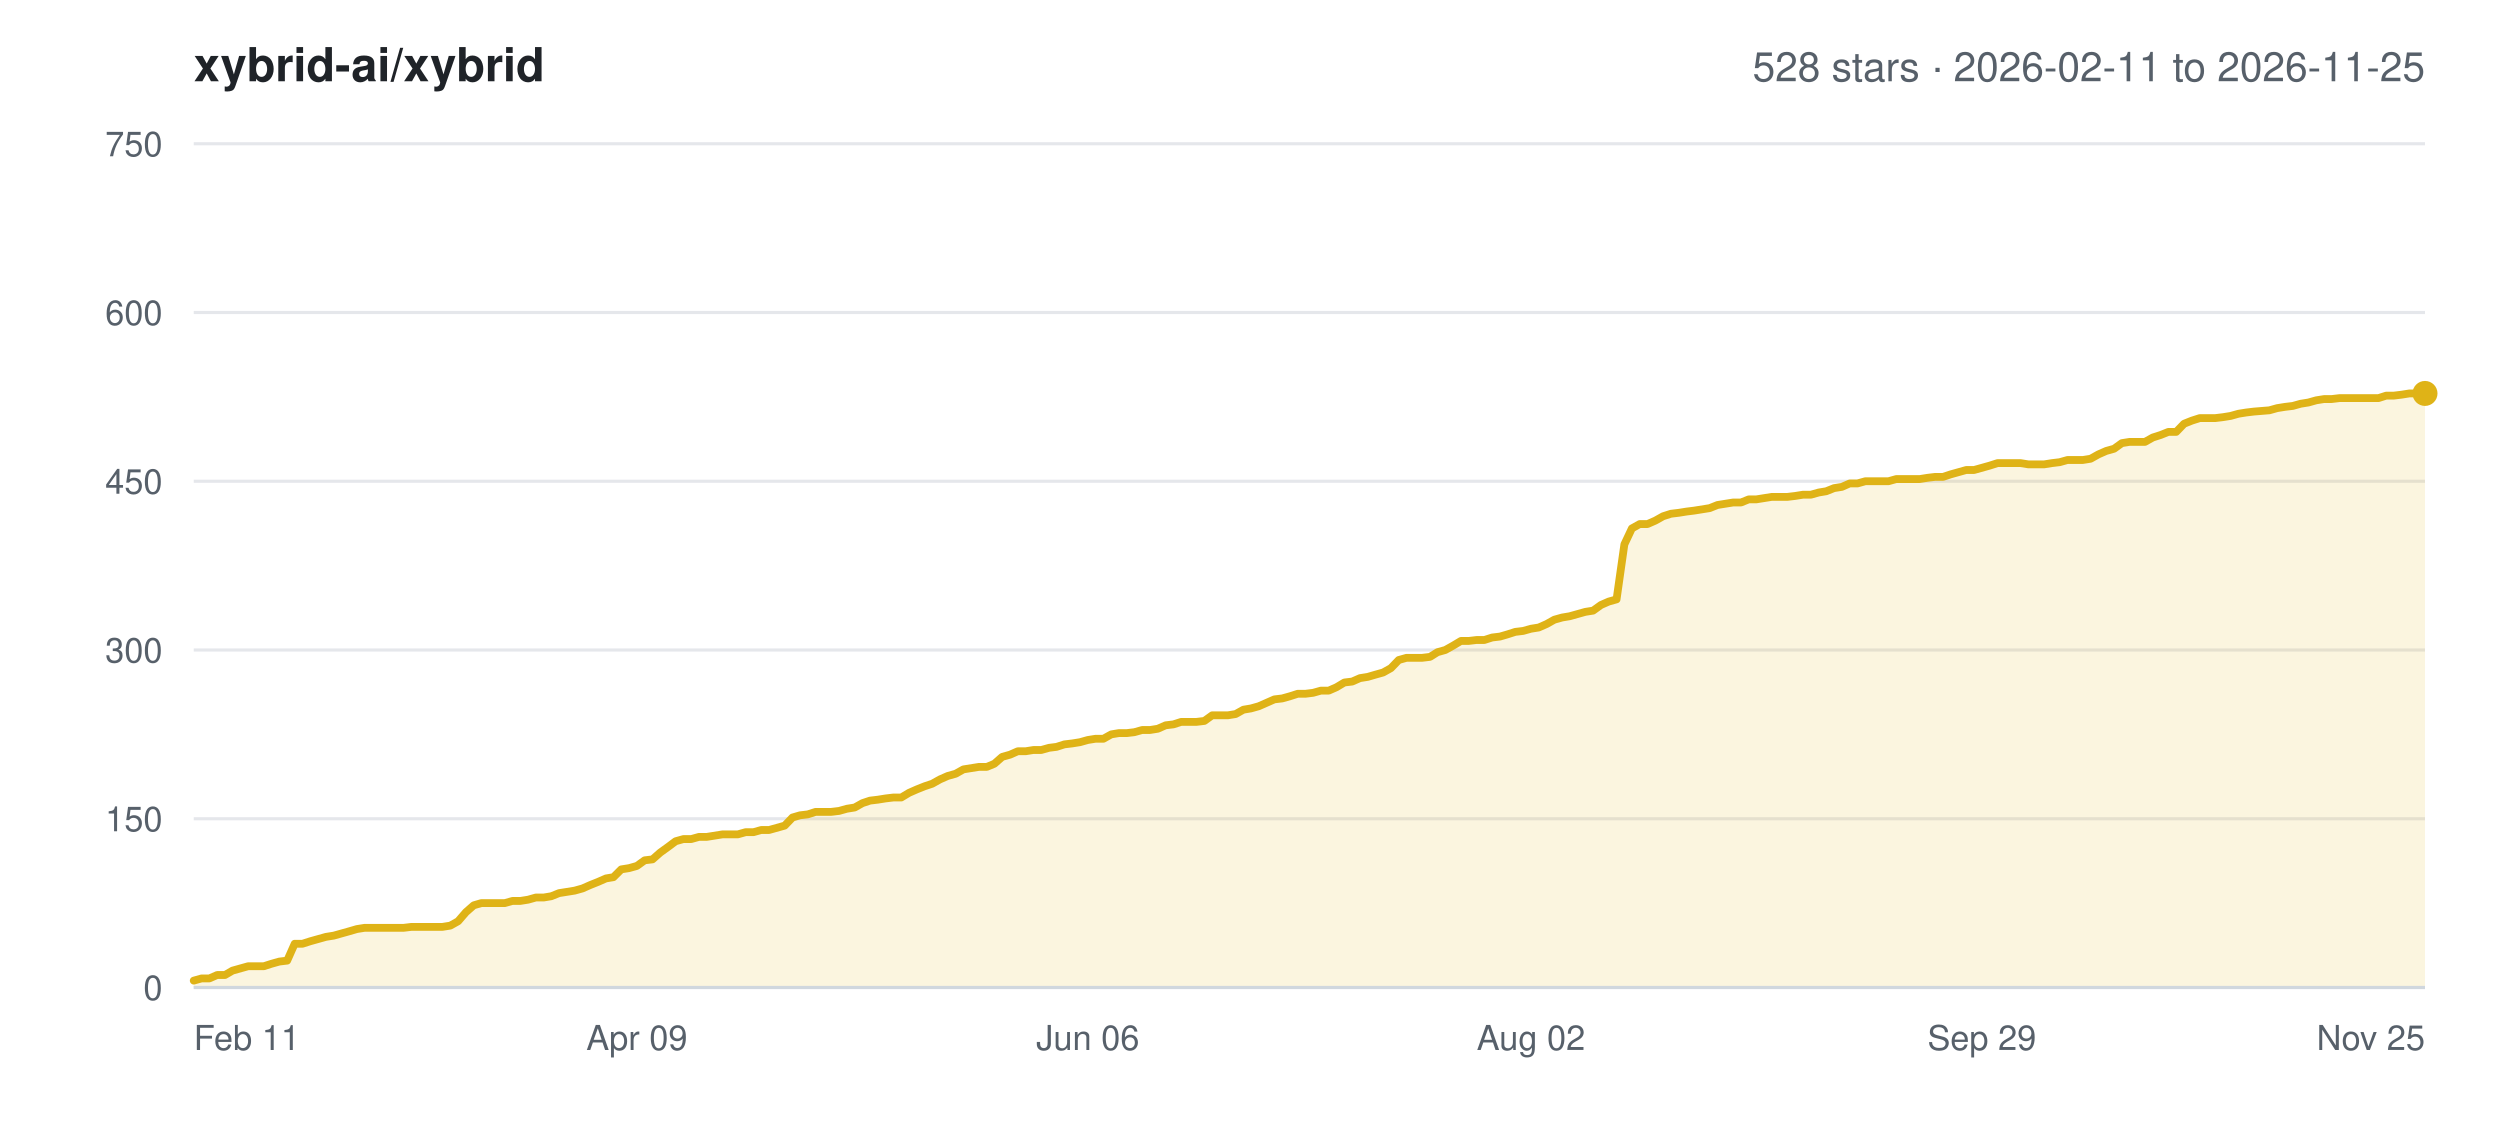
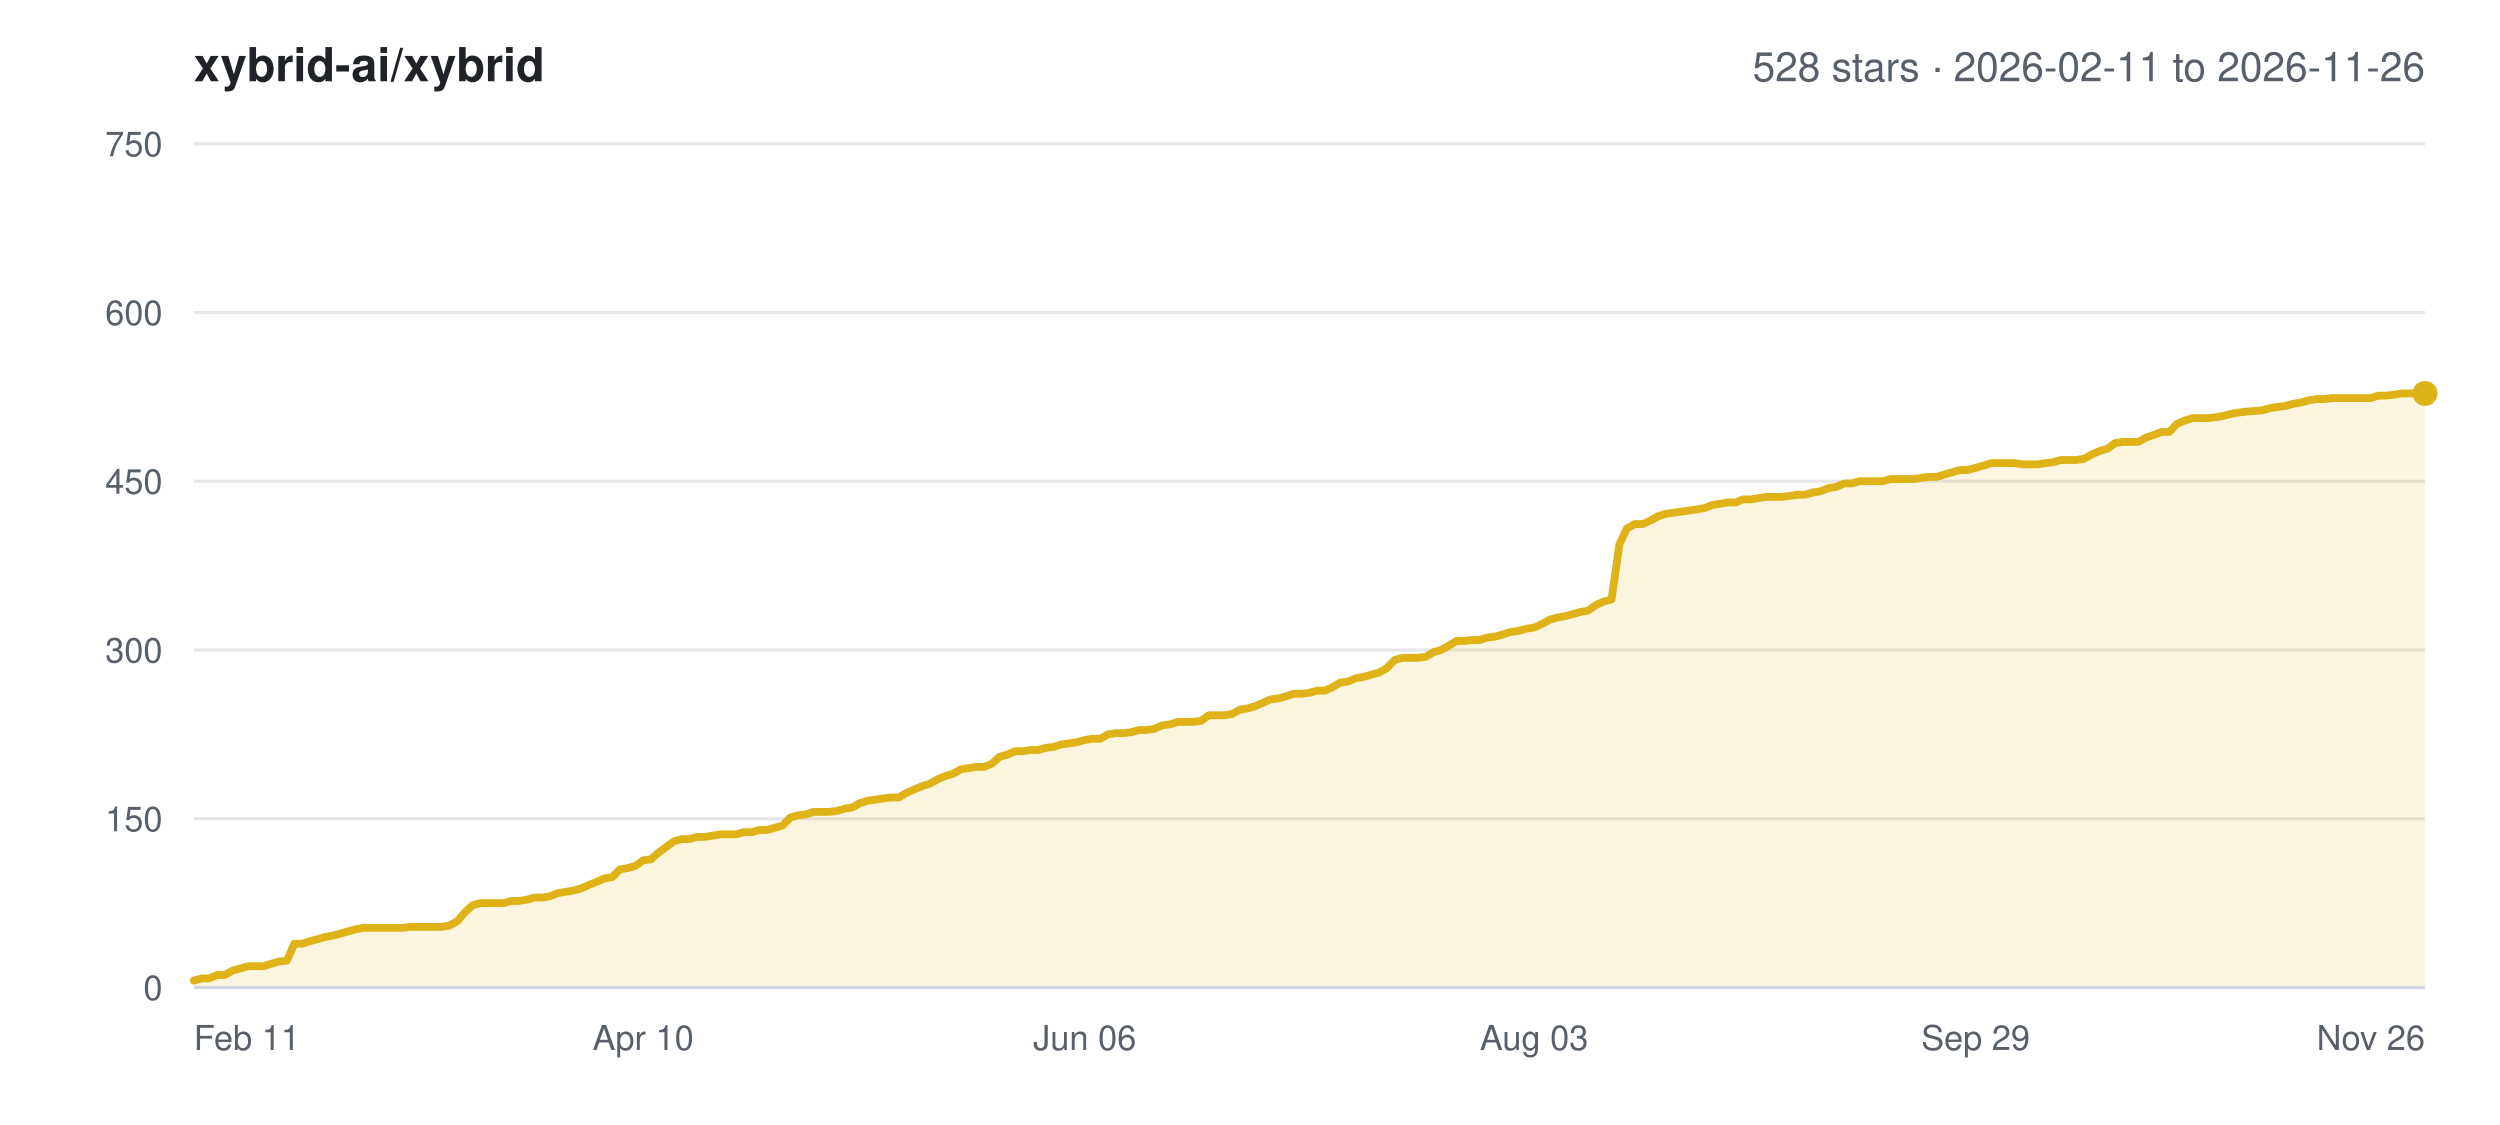
<svg xmlns="http://www.w3.org/2000/svg" width="800" height="360" viewBox="0 0 800 360" font-family="-apple-system,BlinkMacSystemFont,Segoe UI,Helvetica,Arial,sans-serif">
  <rect width="800" height="360" fill="#ffffff" />
  <text x="62" y="26" font-size="15" font-weight="600" fill="#1f2328">xybrid-ai/xybrid</text>
-   <text x="776" y="26" font-size="13" text-anchor="end" fill="#57606a">528 stars · 2026-02-11 to 2026-11-25</text>
+   <text x="776" y="26" font-size="13" text-anchor="end" fill="#57606a">528 stars · 2026-02-11 to 2026-11-26</text>
  <line x1="62" y1="316.0" x2="776" y2="316.0" stroke="#e5e7eb" stroke-width="1" />
  <text x="52" y="320.0" font-size="11" text-anchor="end" fill="#57606a">0</text>
  <line x1="62" y1="262.0" x2="776" y2="262.0" stroke="#e5e7eb" stroke-width="1" />
  <text x="52" y="266.0" font-size="11" text-anchor="end" fill="#57606a">150</text>
  <line x1="62" y1="208.0" x2="776" y2="208.0" stroke="#e5e7eb" stroke-width="1" />
  <text x="52" y="212.0" font-size="11" text-anchor="end" fill="#57606a">300</text>
  <line x1="62" y1="154.0" x2="776" y2="154.0" stroke="#e5e7eb" stroke-width="1" />
  <text x="52" y="158.0" font-size="11" text-anchor="end" fill="#57606a">450</text>
  <line x1="62" y1="100.0" x2="776" y2="100.0" stroke="#e5e7eb" stroke-width="1" />
  <text x="52" y="104.0" font-size="11" text-anchor="end" fill="#57606a">600</text>
  <line x1="62" y1="46.0" x2="776" y2="46.0" stroke="#e5e7eb" stroke-width="1" />
  <text x="52" y="50.0" font-size="11" text-anchor="end" fill="#57606a">750</text>
  <text x="62.0" y="336.0" font-size="11" text-anchor="start" fill="#57606a">Feb 11</text>
-   <text x="203.8" y="336.0" font-size="11" text-anchor="middle" fill="#57606a">Apr 09</text>
-   <text x="348.1" y="336.0" font-size="11" text-anchor="middle" fill="#57606a">Jun 06</text>
-   <text x="489.9" y="336.0" font-size="11" text-anchor="middle" fill="#57606a">Aug 02</text>
-   <text x="634.2" y="336.0" font-size="11" text-anchor="middle" fill="#57606a">Sep 29</text>
-   <text x="776.0" y="336.0" font-size="11" text-anchor="end" fill="#57606a">Nov 25</text>
-   <polygon points="62.0,316.0 62.0,313.8 64.5,313.1 67.0,313.1 69.5,312.0 72.0,312.0 74.4,310.6 76.9,309.9 79.4,309.2 81.9,309.2 84.4,309.2 86.9,308.4 89.4,307.7 91.9,307.4 94.3,302.0 96.8,302.0 99.3,301.2 101.8,300.5 104.3,299.8 106.8,299.4 109.3,298.7 111.8,298.0 114.2,297.3 116.7,296.9 119.2,296.9 121.7,296.9 124.2,296.9 126.7,296.9 129.2,296.9 131.7,296.6 134.1,296.6 136.6,296.6 139.1,296.6 141.6,296.6 144.1,296.2 146.6,294.8 149.1,291.9 151.6,289.7 154.0,289.0 156.5,289.0 159.0,289.0 161.5,289.0 164.0,288.3 166.5,288.3 169.0,287.9 171.5,287.2 174.0,287.2 176.4,286.8 178.9,285.8 181.4,285.4 183.9,285.0 186.4,284.3 188.9,283.2 191.4,282.2 193.9,281.1 196.3,280.7 198.8,278.2 201.3,277.8 203.8,277.1 206.3,275.3 208.8,275.0 211.3,272.8 213.8,271.0 216.2,269.2 218.7,268.5 221.2,268.5 223.7,267.8 226.2,267.8 228.7,267.4 231.2,267.0 233.7,267.0 236.1,267.0 238.6,266.3 241.1,266.3 243.6,265.6 246.1,265.6 248.6,264.9 251.1,264.2 253.6,261.6 256.0,260.9 258.5,260.6 261.0,259.8 263.5,259.8 266.0,259.8 268.5,259.5 271.0,258.8 273.5,258.4 276.0,257.0 278.4,256.2 280.9,255.9 283.4,255.5 285.9,255.2 288.4,255.2 290.9,253.7 293.4,252.6 295.9,251.6 298.3,250.8 300.8,249.4 303.3,248.3 305.8,247.6 308.3,246.2 310.8,245.8 313.3,245.4 315.8,245.4 318.2,244.4 320.7,242.2 323.2,241.5 325.7,240.4 328.2,240.4 330.7,240.0 333.2,240.0 335.7,239.3 338.1,239.0 340.6,238.2 343.1,237.9 345.6,237.5 348.1,236.8 350.6,236.4 353.1,236.4 355.6,235.0 358.0,234.6 360.5,234.6 363.0,234.3 365.5,233.6 368.0,233.6 370.5,233.2 373.0,232.1 375.5,231.8 378.0,231.0 380.4,231.0 382.9,231.0 385.4,230.7 387.9,228.9 390.4,228.9 392.9,228.9 395.4,228.5 397.9,227.1 400.3,226.7 402.8,226.0 405.3,224.9 407.8,223.8 410.3,223.5 412.8,222.8 415.3,222.0 417.8,222.0 420.2,221.7 422.7,221.0 425.2,221.0 427.7,219.9 430.2,218.4 432.7,218.1 435.2,217.0 437.7,216.6 440.1,215.9 442.6,215.2 445.1,213.8 447.6,211.2 450.1,210.5 452.6,210.5 455.1,210.5 457.6,210.2 460.0,208.7 462.5,208.0 465.0,206.6 467.5,205.1 470.0,205.1 472.5,204.8 475.0,204.8 477.5,204.0 480.0,203.7 482.4,203.0 484.9,202.2 487.4,201.9 489.9,201.2 492.4,200.8 494.9,199.7 497.4,198.3 499.9,197.6 502.3,197.2 504.8,196.5 507.3,195.8 509.8,195.4 512.3,193.6 514.8,192.5 517.3,191.8 519.8,174.2 522.2,169.1 524.7,167.7 527.2,167.7 529.7,166.6 532.2,165.2 534.7,164.4 537.2,164.1 539.7,163.7 542.1,163.4 544.6,163.0 547.1,162.6 549.6,161.6 552.1,161.2 554.6,160.8 557.1,160.8 559.6,159.8 562.0,159.8 564.5,159.4 567.0,159.0 569.5,159.0 572.0,159.0 574.5,158.7 577.0,158.3 579.5,158.3 582.0,157.6 584.4,157.2 586.9,156.2 589.4,155.8 591.9,154.7 594.4,154.7 596.9,154.0 599.4,154.0 601.9,154.0 604.3,154.0 606.8,153.3 609.3,153.3 611.8,153.3 614.3,153.3 616.8,152.9 619.3,152.6 621.8,152.6 624.2,151.8 626.7,151.1 629.2,150.4 631.7,150.4 634.2,149.7 636.7,149.0 639.2,148.2 641.7,148.2 644.1,148.2 646.6,148.2 649.1,148.6 651.6,148.6 654.1,148.6 656.6,148.2 659.1,147.9 661.6,147.2 664.0,147.2 666.5,147.2 669.0,146.8 671.5,145.4 674.0,144.3 676.5,143.6 679.0,141.8 681.5,141.4 684.0,141.4 686.4,141.4 688.9,140.0 691.4,139.2 693.9,138.2 696.4,138.2 698.9,135.6 701.4,134.6 703.9,133.8 706.3,133.8 708.8,133.8 711.3,133.5 713.8,133.1 716.3,132.4 718.8,132.0 721.3,131.7 726.2,131.3 728.7,130.6 731.2,130.2 733.7,129.9 736.2,129.2 738.7,128.8 741.2,128.1 743.7,127.7 746.1,127.7 748.6,127.4 751.1,127.4 753.6,127.4 756.1,127.4 758.6,127.4 761.1,127.4 763.6,126.6 766.0,126.6 768.5,126.3 771.0,125.9 773.5,125.9 776.0,125.9 776.0,316.0" fill="#dfb317" fill-opacity="0.14" />
-   <polyline points="62.0,313.8 64.5,313.1 67.0,313.1 69.5,312.0 72.0,312.0 74.4,310.6 76.9,309.9 79.4,309.2 81.9,309.2 84.4,309.2 86.9,308.4 89.4,307.7 91.9,307.4 94.3,302.0 96.8,302.0 99.3,301.2 101.8,300.5 104.3,299.8 106.8,299.4 109.3,298.7 111.8,298.0 114.2,297.3 116.7,296.9 119.2,296.9 121.7,296.9 124.2,296.9 126.7,296.9 129.2,296.9 131.7,296.6 134.1,296.6 136.6,296.6 139.1,296.6 141.6,296.6 144.1,296.2 146.6,294.8 149.1,291.9 151.6,289.7 154.0,289.0 156.5,289.0 159.0,289.0 161.5,289.0 164.0,288.3 166.5,288.3 169.0,287.9 171.5,287.2 174.0,287.2 176.4,286.8 178.9,285.8 181.4,285.4 183.9,285.0 186.4,284.3 188.9,283.2 191.4,282.2 193.9,281.1 196.3,280.7 198.8,278.2 201.3,277.8 203.8,277.1 206.3,275.3 208.8,275.0 211.3,272.8 213.8,271.0 216.2,269.2 218.7,268.5 221.2,268.5 223.7,267.8 226.2,267.8 228.7,267.4 231.2,267.0 233.7,267.0 236.1,267.0 238.6,266.3 241.1,266.3 243.6,265.6 246.1,265.6 248.6,264.9 251.1,264.2 253.6,261.6 256.0,260.9 258.5,260.6 261.0,259.8 263.5,259.8 266.0,259.8 268.5,259.5 271.0,258.8 273.5,258.4 276.0,257.0 278.4,256.2 280.9,255.9 283.4,255.5 285.9,255.2 288.4,255.2 290.9,253.7 293.4,252.6 295.9,251.6 298.3,250.8 300.8,249.4 303.3,248.3 305.8,247.6 308.3,246.2 310.8,245.8 313.3,245.4 315.8,245.4 318.2,244.4 320.7,242.2 323.2,241.5 325.7,240.4 328.2,240.4 330.7,240.0 333.2,240.0 335.7,239.3 338.1,239.0 340.6,238.2 343.1,237.9 345.6,237.5 348.1,236.8 350.6,236.4 353.1,236.4 355.6,235.0 358.0,234.6 360.5,234.6 363.0,234.3 365.5,233.6 368.0,233.6 370.5,233.2 373.0,232.1 375.5,231.8 378.0,231.0 380.4,231.0 382.9,231.0 385.4,230.7 387.9,228.9 390.4,228.9 392.9,228.9 395.4,228.5 397.9,227.1 400.3,226.7 402.8,226.0 405.3,224.9 407.8,223.8 410.3,223.5 412.8,222.8 415.3,222.0 417.8,222.0 420.2,221.7 422.7,221.0 425.2,221.0 427.7,219.9 430.2,218.4 432.7,218.1 435.2,217.0 437.7,216.6 440.1,215.9 442.6,215.2 445.1,213.8 447.6,211.2 450.1,210.5 452.6,210.5 455.1,210.5 457.6,210.2 460.0,208.7 462.5,208.0 465.0,206.6 467.5,205.1 470.0,205.1 472.5,204.8 475.0,204.8 477.5,204.0 480.0,203.7 482.4,203.0 484.9,202.2 487.4,201.9 489.9,201.2 492.4,200.8 494.9,199.7 497.4,198.3 499.9,197.6 502.3,197.2 504.8,196.5 507.3,195.8 509.8,195.4 512.3,193.6 514.8,192.5 517.3,191.8 519.8,174.2 522.2,169.1 524.7,167.7 527.2,167.7 529.7,166.6 532.2,165.2 534.7,164.4 537.2,164.1 539.7,163.7 542.1,163.4 544.6,163.0 547.1,162.6 549.6,161.6 552.1,161.2 554.6,160.8 557.1,160.8 559.6,159.8 562.0,159.8 564.5,159.4 567.0,159.0 569.5,159.0 572.0,159.0 574.5,158.7 577.0,158.3 579.5,158.3 582.0,157.6 584.4,157.2 586.9,156.2 589.4,155.8 591.9,154.7 594.4,154.7 596.9,154.0 599.4,154.0 601.9,154.0 604.3,154.0 606.8,153.3 609.3,153.3 611.8,153.3 614.3,153.3 616.8,152.9 619.3,152.6 621.8,152.6 624.2,151.8 626.7,151.1 629.2,150.4 631.7,150.4 634.2,149.7 636.7,149.0 639.2,148.2 641.7,148.2 644.1,148.2 646.6,148.2 649.1,148.6 651.6,148.6 654.1,148.6 656.6,148.2 659.1,147.9 661.6,147.2 664.0,147.2 666.5,147.2 669.0,146.8 671.5,145.4 674.0,144.3 676.5,143.6 679.0,141.8 681.5,141.4 684.0,141.4 686.4,141.4 688.9,140.0 691.4,139.2 693.9,138.2 696.4,138.2 698.9,135.6 701.4,134.6 703.9,133.8 706.3,133.8 708.8,133.8 711.3,133.5 713.8,133.1 716.3,132.4 718.8,132.0 721.3,131.7 726.2,131.3 728.7,130.6 731.2,130.2 733.7,129.9 736.2,129.2 738.7,128.8 741.2,128.1 743.7,127.7 746.1,127.7 748.6,127.4 751.1,127.4 753.6,127.4 756.1,127.4 758.6,127.4 761.1,127.4 763.6,126.6 766.0,126.6 768.5,126.3 771.0,125.9 773.5,125.9 776.0,125.9" fill="none" stroke="#dfb317" stroke-width="2.5" stroke-linejoin="round" stroke-linecap="round" />
+   <text x="205.8" y="336.0" font-size="11" text-anchor="middle" fill="#57606a">Apr 10</text>
+   <text x="347.1" y="336.0" font-size="11" text-anchor="middle" fill="#57606a">Jun 06</text>
+   <text x="490.9" y="336.0" font-size="11" text-anchor="middle" fill="#57606a">Aug 03</text>
+   <text x="632.2" y="336.0" font-size="11" text-anchor="middle" fill="#57606a">Sep 29</text>
+   <text x="776.0" y="336.0" font-size="11" text-anchor="end" fill="#57606a">Nov 26</text>
+   <polygon points="62.0,316.0 62.0,313.8 64.5,313.1 67.0,313.1 69.4,312.0 71.9,312.0 74.4,310.6 76.9,309.9 79.4,309.2 81.8,309.2 84.3,309.2 86.8,308.4 89.3,307.7 91.8,307.4 94.2,302.0 96.7,302.0 99.2,301.2 101.7,300.5 104.1,299.8 106.6,299.4 109.1,298.7 111.6,298.0 114.1,297.3 116.5,296.9 119.0,296.9 121.5,296.9 124.0,296.9 126.5,296.9 128.9,296.9 131.4,296.6 133.9,296.6 136.4,296.6 138.9,296.6 141.3,296.6 143.8,296.2 146.3,294.8 148.8,291.9 151.2,289.7 153.7,289.0 156.2,289.0 158.7,289.0 161.2,289.0 163.6,288.3 166.1,288.3 168.6,287.9 171.1,287.2 173.6,287.2 176.0,286.8 178.5,285.8 181.0,285.4 183.5,285.0 186.0,284.3 188.4,283.2 190.9,282.2 193.4,281.1 195.9,280.7 198.4,278.2 200.8,277.8 203.3,277.1 205.8,275.3 208.3,275.0 210.8,272.8 213.2,271.0 215.7,269.2 218.2,268.5 220.7,268.5 223.1,267.8 225.6,267.8 228.1,267.4 230.6,267.0 233.1,267.0 235.5,267.0 238.0,266.3 240.5,266.3 243.0,265.6 245.5,265.6 247.9,264.9 250.4,264.2 252.9,261.6 255.4,260.9 257.9,260.6 260.3,259.8 262.8,259.8 265.3,259.8 267.8,259.5 270.2,258.8 272.7,258.4 275.2,257.0 277.7,256.2 280.2,255.9 282.6,255.5 285.1,255.2 287.6,255.2 290.1,253.7 292.6,252.6 295.0,251.6 297.5,250.8 300.0,249.4 302.5,248.3 305.0,247.6 307.4,246.2 309.9,245.8 312.4,245.4 314.9,245.4 317.4,244.4 319.8,242.2 322.3,241.5 324.8,240.4 327.3,240.4 329.8,240.0 332.2,240.0 334.7,239.3 337.2,239.0 339.7,238.2 342.1,237.9 344.6,237.5 347.1,236.8 349.6,236.4 352.1,236.4 354.5,235.0 357.0,234.6 359.5,234.6 362.0,234.3 364.5,233.6 366.9,233.6 369.4,233.2 371.9,232.1 374.4,231.8 376.9,231.0 379.3,231.0 381.8,231.0 384.3,230.7 386.8,228.9 389.2,228.9 391.7,228.9 394.2,228.5 396.7,227.1 399.2,226.7 401.6,226.0 404.1,224.9 406.6,223.8 409.1,223.5 411.6,222.8 414.0,222.0 416.5,222.0 419.0,221.7 421.5,221.0 424.0,221.0 426.4,219.9 428.9,218.4 431.4,218.1 433.9,217.0 436.4,216.6 438.8,215.9 441.3,215.2 443.8,213.8 446.3,211.2 448.8,210.5 451.2,210.5 453.7,210.5 456.2,210.2 458.7,208.7 461.1,208.0 463.6,206.6 466.1,205.1 468.6,205.1 471.1,204.8 473.5,204.8 476.0,204.0 478.5,203.7 481.0,203.0 483.5,202.2 485.9,201.9 488.4,201.2 490.9,200.8 493.4,199.7 495.9,198.3 498.3,197.6 500.8,197.2 503.3,196.5 505.8,195.8 508.2,195.4 510.7,193.6 513.2,192.5 515.7,191.8 518.2,174.2 520.6,169.1 523.1,167.7 525.6,167.7 528.1,166.6 530.6,165.2 533.0,164.4 535.5,164.1 538.0,163.7 540.5,163.4 543.0,163.0 545.4,162.6 547.9,161.6 550.4,161.2 552.9,160.8 555.4,160.8 557.8,159.8 560.3,159.8 562.8,159.4 565.3,159.0 567.8,159.0 570.2,159.0 572.7,158.7 575.2,158.3 577.7,158.3 580.1,157.6 582.6,157.2 585.1,156.2 587.6,155.8 590.1,154.7 592.5,154.7 595.0,154.0 597.5,154.0 600.0,154.0 602.5,154.0 604.9,153.3 607.4,153.3 609.9,153.3 612.4,153.3 614.9,152.9 617.3,152.6 619.8,152.6 622.3,151.8 624.8,151.1 627.2,150.4 629.7,150.4 632.2,149.7 634.7,149.0 637.2,148.2 639.6,148.2 642.1,148.2 644.6,148.2 647.1,148.6 649.6,148.6 652.0,148.6 654.5,148.2 657.0,147.9 659.5,147.2 662.0,147.2 664.4,147.2 666.9,146.8 669.4,145.4 671.9,144.3 674.4,143.6 676.8,141.8 679.3,141.4 681.8,141.4 684.3,141.4 686.8,140.0 689.2,139.2 691.7,138.2 694.2,138.2 696.7,135.6 699.1,134.6 701.6,133.8 704.1,133.8 706.6,133.8 709.1,133.5 711.5,133.1 714.0,132.4 716.5,132.0 719.0,131.7 723.9,131.3 726.4,130.6 728.9,130.2 731.4,129.9 733.9,129.2 736.3,128.8 738.8,128.1 741.3,127.7 743.8,127.7 746.2,127.4 748.7,127.4 751.2,127.4 753.7,127.4 756.2,127.4 758.6,127.4 761.1,126.6 763.6,126.6 766.1,126.3 768.6,125.9 771.0,125.9 773.5,125.9 776.0,125.9 776.0,316.0" fill="#dfb317" fill-opacity="0.14" />
+   <polyline points="62.0,313.8 64.5,313.1 67.0,313.1 69.4,312.0 71.9,312.0 74.4,310.6 76.9,309.9 79.4,309.2 81.8,309.2 84.3,309.2 86.8,308.4 89.3,307.7 91.8,307.4 94.2,302.0 96.7,302.0 99.2,301.2 101.7,300.5 104.1,299.8 106.6,299.4 109.1,298.7 111.6,298.0 114.1,297.3 116.5,296.9 119.0,296.9 121.5,296.9 124.0,296.9 126.5,296.9 128.9,296.9 131.4,296.6 133.9,296.6 136.4,296.6 138.9,296.6 141.3,296.6 143.8,296.2 146.3,294.8 148.8,291.9 151.2,289.7 153.7,289.0 156.2,289.0 158.7,289.0 161.2,289.0 163.6,288.3 166.1,288.3 168.6,287.9 171.1,287.2 173.6,287.2 176.0,286.8 178.5,285.8 181.0,285.4 183.5,285.0 186.0,284.3 188.4,283.2 190.9,282.2 193.4,281.1 195.9,280.7 198.4,278.2 200.8,277.8 203.3,277.1 205.8,275.3 208.3,275.0 210.8,272.8 213.2,271.0 215.7,269.2 218.2,268.5 220.7,268.5 223.1,267.8 225.6,267.8 228.1,267.4 230.6,267.0 233.1,267.0 235.5,267.0 238.0,266.3 240.5,266.3 243.0,265.6 245.5,265.6 247.9,264.9 250.4,264.2 252.9,261.6 255.4,260.9 257.9,260.6 260.3,259.8 262.8,259.8 265.3,259.8 267.8,259.5 270.2,258.8 272.7,258.4 275.2,257.0 277.7,256.2 280.2,255.9 282.6,255.5 285.1,255.2 287.6,255.2 290.1,253.7 292.6,252.6 295.0,251.6 297.5,250.8 300.0,249.4 302.5,248.3 305.0,247.6 307.4,246.2 309.9,245.8 312.4,245.4 314.9,245.4 317.4,244.4 319.8,242.2 322.3,241.5 324.8,240.4 327.3,240.4 329.8,240.0 332.2,240.0 334.7,239.3 337.2,239.0 339.7,238.2 342.1,237.9 344.6,237.5 347.1,236.8 349.6,236.4 352.1,236.4 354.5,235.0 357.0,234.6 359.5,234.6 362.0,234.3 364.5,233.6 366.9,233.6 369.4,233.2 371.9,232.1 374.4,231.8 376.9,231.0 379.3,231.0 381.8,231.0 384.3,230.7 386.8,228.9 389.2,228.9 391.7,228.9 394.2,228.5 396.7,227.1 399.2,226.7 401.6,226.0 404.1,224.9 406.6,223.8 409.1,223.5 411.6,222.8 414.0,222.0 416.5,222.0 419.0,221.7 421.5,221.0 424.0,221.0 426.4,219.9 428.9,218.4 431.4,218.1 433.9,217.0 436.4,216.6 438.8,215.9 441.3,215.2 443.8,213.8 446.3,211.2 448.8,210.5 451.2,210.5 453.7,210.5 456.2,210.2 458.7,208.7 461.1,208.0 463.6,206.6 466.1,205.1 468.6,205.1 471.1,204.8 473.5,204.8 476.0,204.0 478.5,203.7 481.0,203.0 483.5,202.2 485.9,201.9 488.4,201.2 490.9,200.8 493.4,199.7 495.9,198.3 498.3,197.6 500.8,197.2 503.3,196.5 505.8,195.8 508.2,195.4 510.7,193.6 513.2,192.5 515.7,191.8 518.2,174.2 520.6,169.1 523.1,167.7 525.6,167.7 528.1,166.6 530.6,165.2 533.0,164.4 535.5,164.1 538.0,163.7 540.5,163.4 543.0,163.0 545.4,162.6 547.9,161.6 550.4,161.2 552.9,160.8 555.4,160.8 557.8,159.8 560.3,159.8 562.8,159.4 565.3,159.0 567.8,159.0 570.2,159.0 572.7,158.7 575.2,158.3 577.7,158.3 580.1,157.6 582.6,157.2 585.1,156.2 587.6,155.8 590.1,154.7 592.5,154.7 595.0,154.0 597.5,154.0 600.0,154.0 602.5,154.0 604.9,153.3 607.4,153.3 609.9,153.3 612.4,153.3 614.9,152.9 617.3,152.6 619.8,152.6 622.3,151.8 624.8,151.1 627.2,150.4 629.7,150.4 632.2,149.7 634.7,149.0 637.2,148.2 639.6,148.2 642.1,148.2 644.6,148.2 647.1,148.6 649.6,148.6 652.0,148.6 654.5,148.2 657.0,147.9 659.5,147.2 662.0,147.2 664.4,147.2 666.9,146.8 669.4,145.4 671.9,144.3 674.4,143.6 676.8,141.8 679.3,141.4 681.8,141.4 684.3,141.4 686.8,140.0 689.2,139.2 691.7,138.2 694.2,138.2 696.7,135.6 699.1,134.6 701.6,133.8 704.1,133.8 706.6,133.8 709.1,133.5 711.5,133.1 714.0,132.4 716.5,132.0 719.0,131.7 723.9,131.3 726.4,130.6 728.9,130.2 731.4,129.9 733.9,129.2 736.3,128.8 738.8,128.1 741.3,127.7 743.8,127.7 746.2,127.4 748.7,127.4 751.2,127.4 753.7,127.4 756.2,127.4 758.6,127.4 761.1,126.6 763.6,126.6 766.1,126.3 768.6,125.9 771.0,125.9 773.5,125.9 776.0,125.9" fill="none" stroke="#dfb317" stroke-width="2.5" stroke-linejoin="round" stroke-linecap="round" />
  <circle cx="776.0" cy="125.9" r="4" fill="#dfb317" />
  <line x1="62" y1="316.0" x2="776" y2="316.0" stroke="#d0d7de" stroke-width="1" />
</svg>
